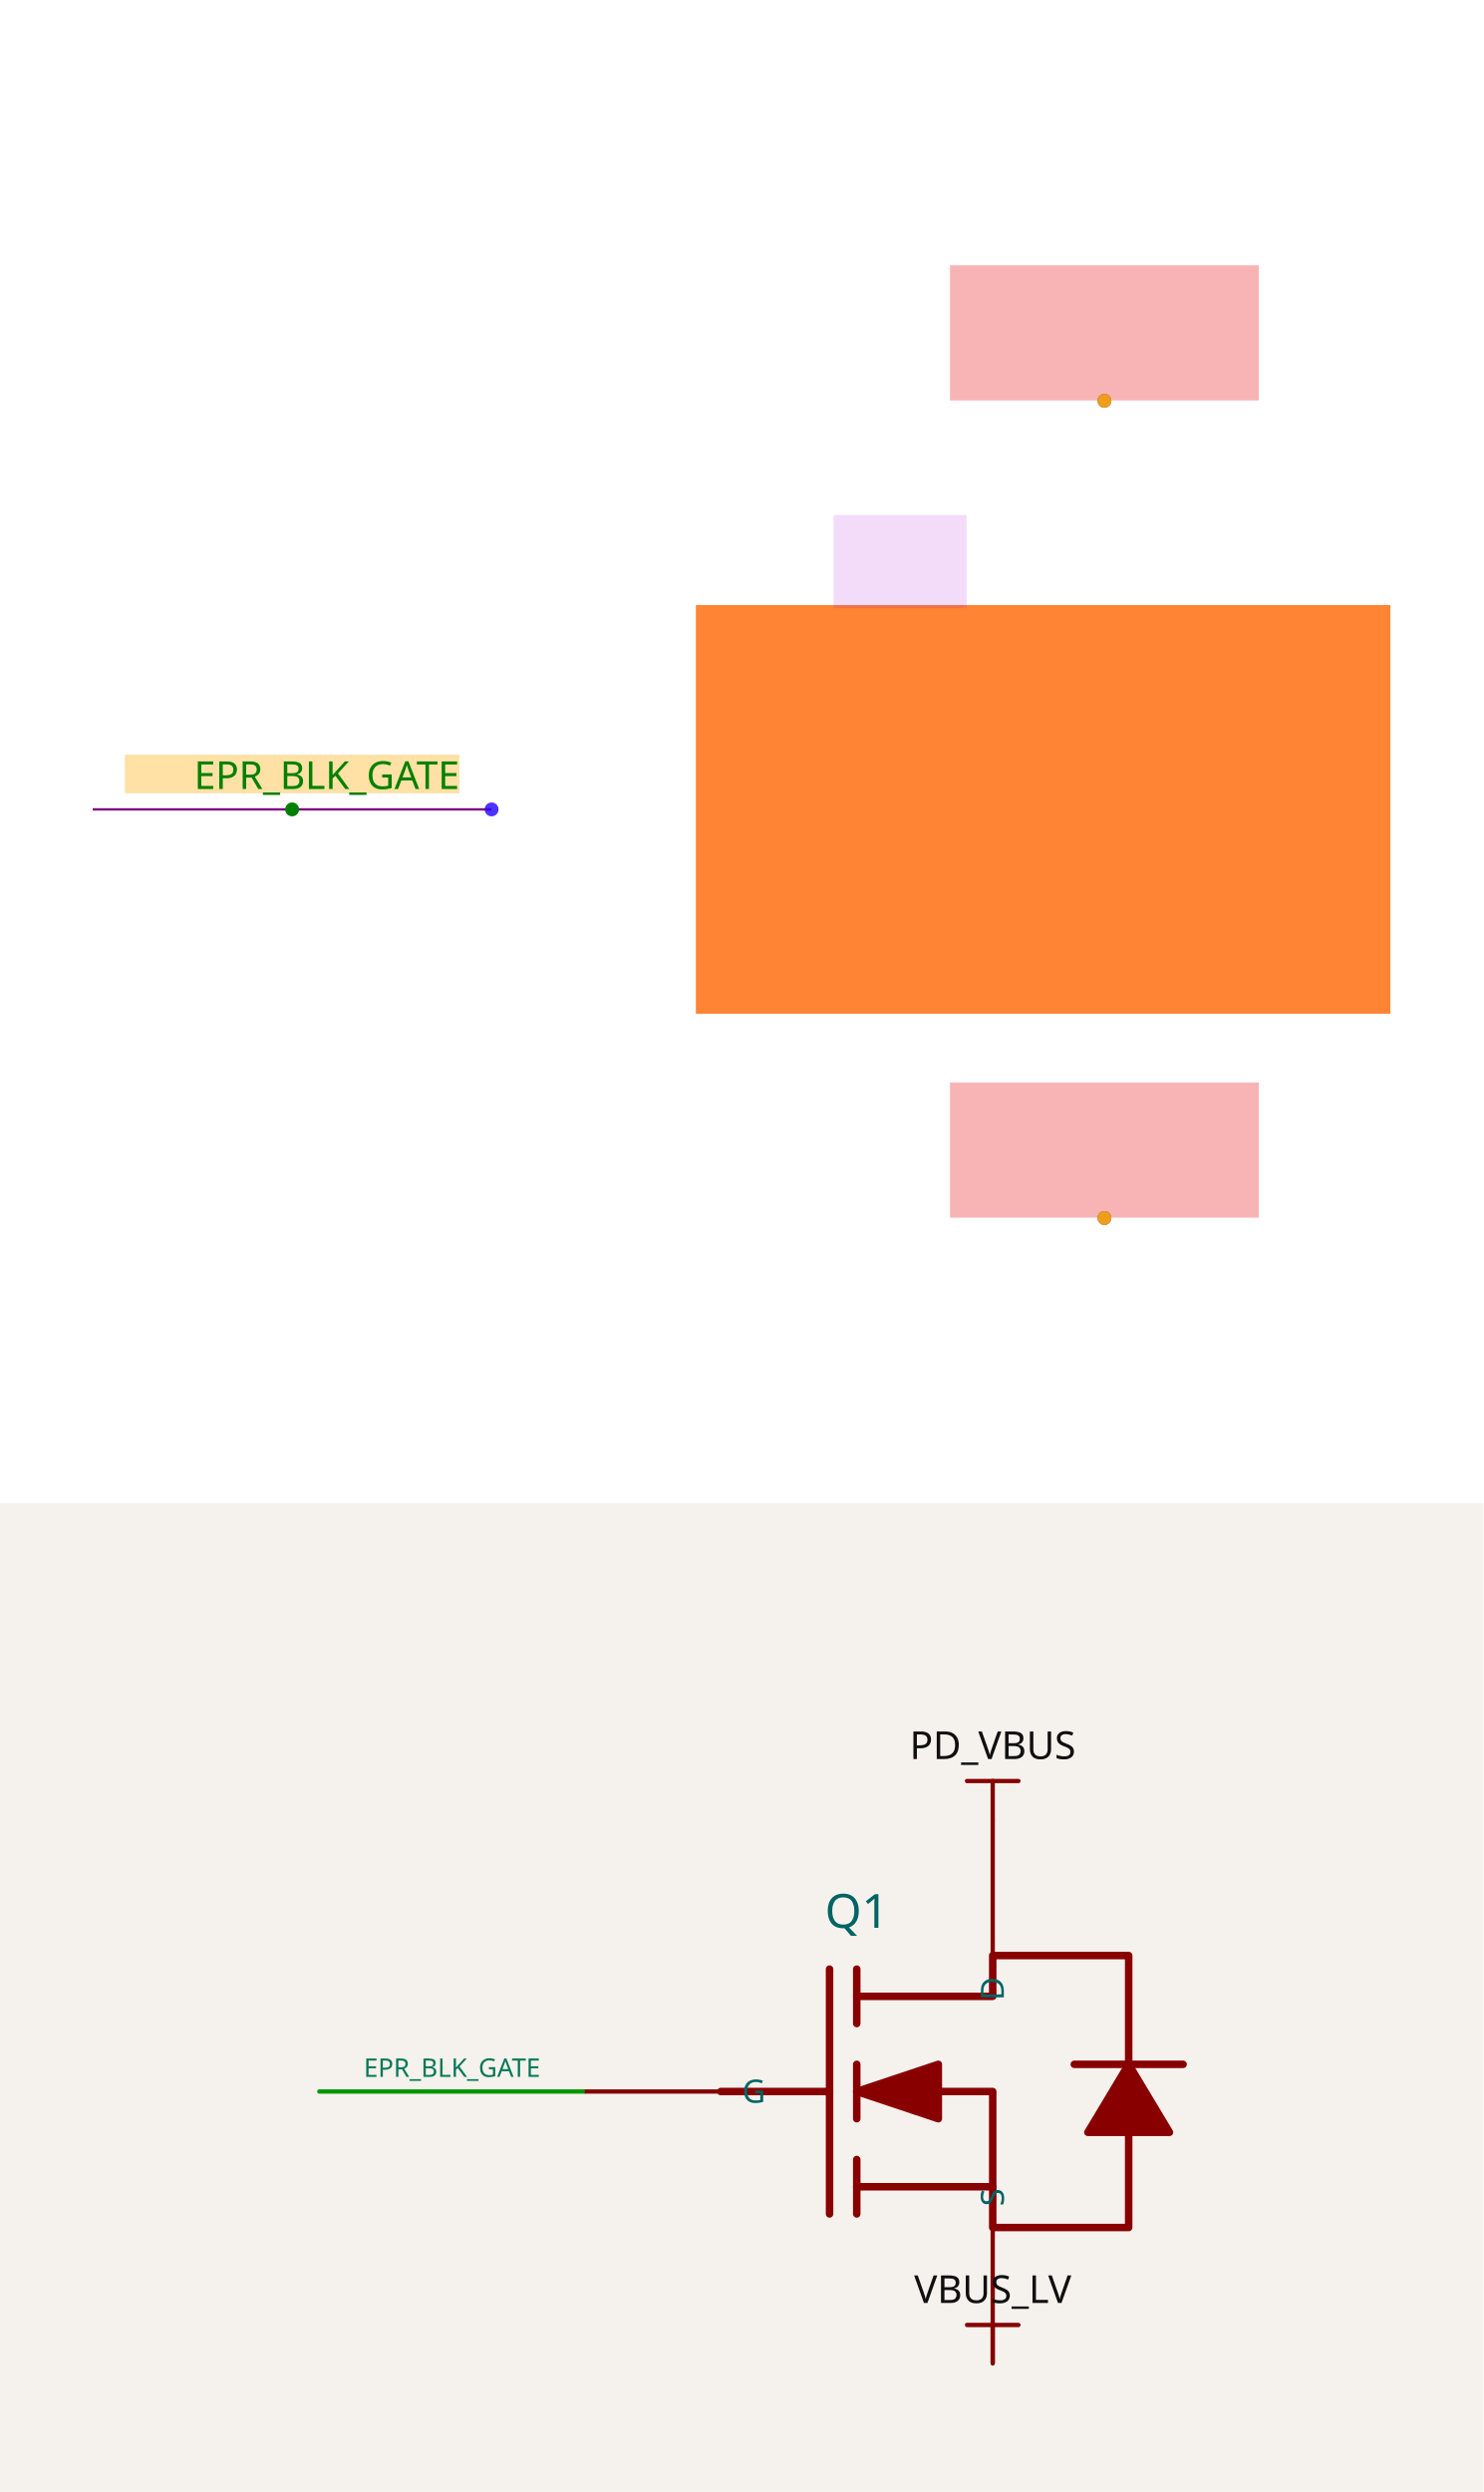
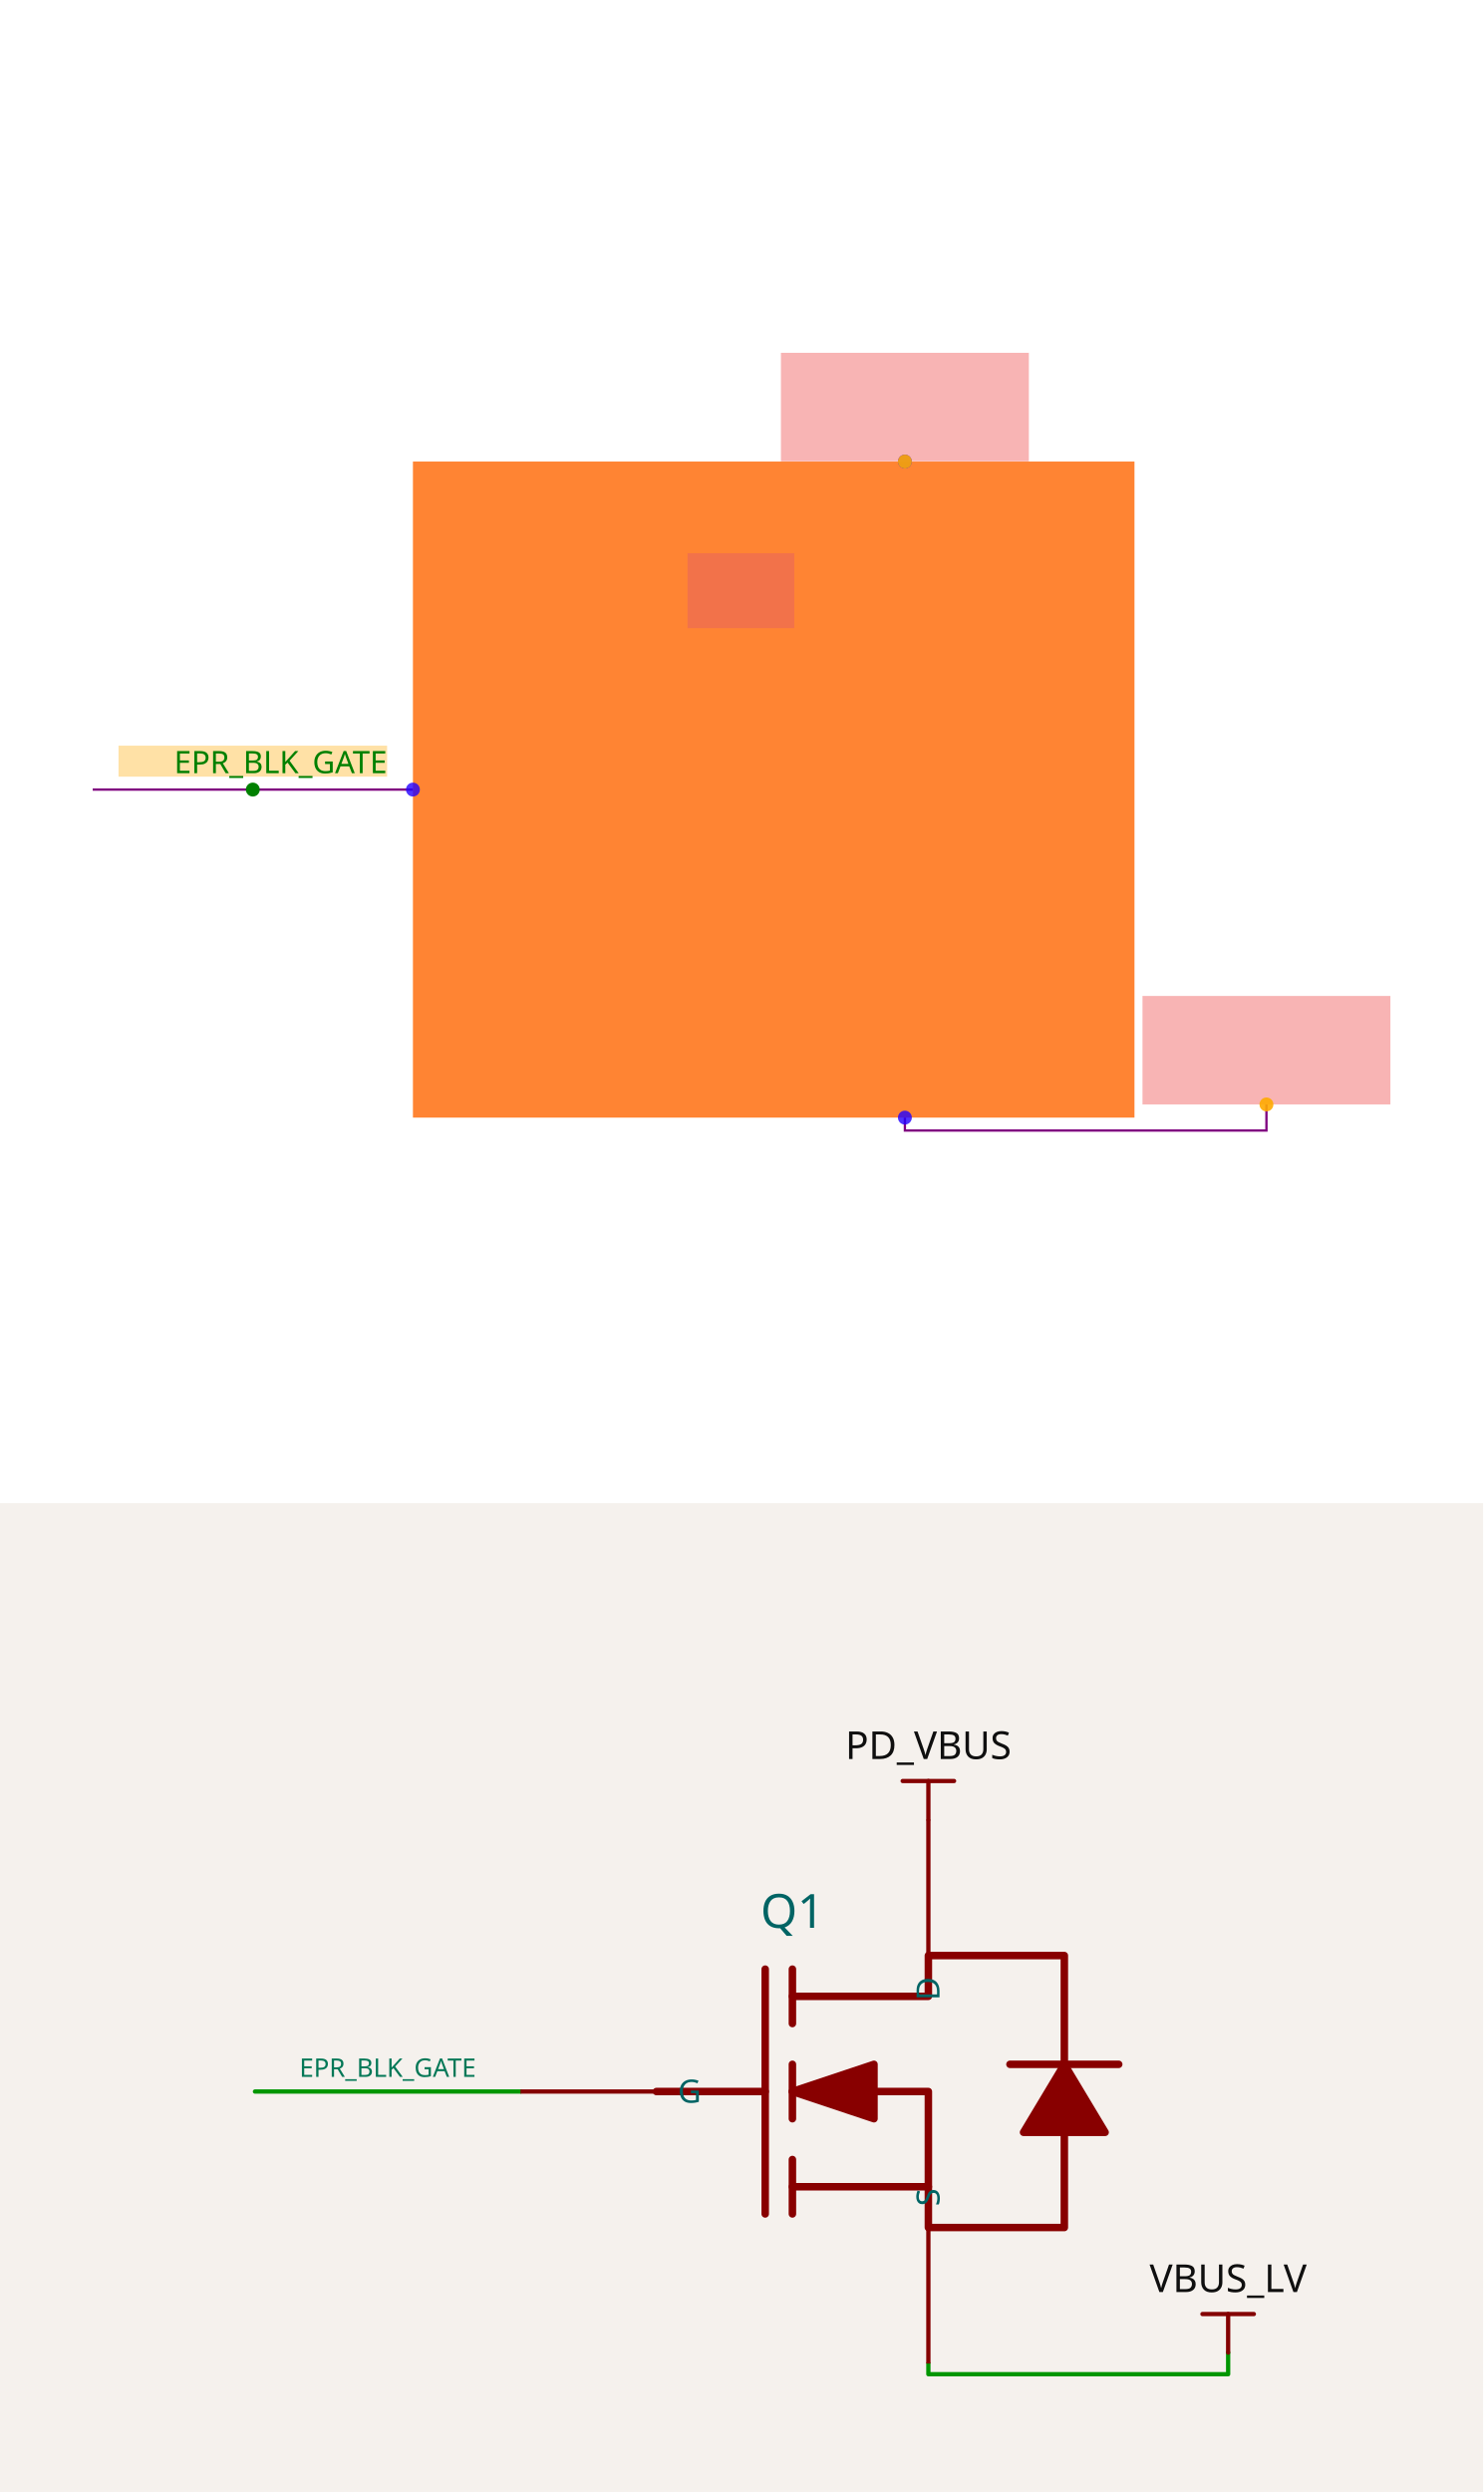
<svg xmlns="http://www.w3.org/2000/svg" width="1200" height="2016" viewBox="0 0 1200 2016" role="img" aria-label="Solver debug visualization on top and Circuit JSON schematic on the bottom">
  <g transform="translate(0, 0) scale(1.875, 1.875) translate(0, 0)">
    <rect width="100%" height="100%" fill="white" />
    <g>
-       <polyline data-points="3.73,-0.5 2.49,-0.5" data-type="line" data-label="" points="212.137,349.222 40,349.222" fill="none" stroke="purple" stroke-width="1px" />
+       <polyline data-points="5.635,-1.77 5.635,-1.82 7.035,-1.82 7.035,-1.719" data-type="line" data-label="" points="390.488,482.205 390.488,487.777 546.507,487.777 546.507,476.521" fill="none" stroke="purple" stroke-width="1px" />
    </g>
    <g>
-       <rect data-type="rect" data-label="schematic_component_0" data-x="5.4445" data-y="-0.5" x="300.288" y="261.071" width="299.712" height="176.301" fill="hsl(24, 100%, 50%, 0.8)" stroke="black" stroke-width="0.007" />
+       <polyline data-points="3.73,-0.5 2.49,-0.5" data-type="line" data-label="" points="178.189,340.673 40,340.673" fill="none" stroke="purple" stroke-width="1px" />
    </g>
    <g>
-       <rect data-type="rect" data-label="Q1" data-x="5" data-y="0.27" x="359.749" y="222.201" width="57.379" height="40.258" fill="rgba(160, 0, 220, 0.14)" stroke="black" stroke-width="0.007" />
+       <rect data-type="rect" data-label="schematic_component_0" data-x="5.127" data-y="-0.5" x="178.189" y="199.14" width="311.371" height="283.065" fill="hsl(24, 100%, 50%, 0.8)" stroke="black" stroke-width="0.009" />
    </g>
    <g>
-       <rect data-type="rect" data-label="netId: PD_VBUS globalConnNetId: connectivity_net0" data-x="5.635" data-y="0.981" x="409.955" y="114.477" width="133.267" height="58.304" fill="#ef444466" stroke="#ef4444" stroke-width="0.007" />
+       <rect data-type="rect" data-label="Q1" data-x="5" data-y="0.27" x="296.69" y="238.702" width="46.063" height="32.318" fill="rgba(160, 0, 220, 0.14)" stroke="black" stroke-width="0.009" />
    </g>
    <g>
-       <rect data-type="rect" data-label="netId: VBUS_LV globalConnNetId: connectivity_net2" data-x="5.635" data-y="-1.5590000000000002" x="409.955" y="467.08" width="133.267" height="58.304" fill="#ef444466" stroke="#ef4444" stroke-width="0.007" />
+       <rect data-type="rect" data-label="netId: PD_VBUS globalConnNetId: connectivity_net0" data-x="5.635" data-y="0.981" x="336.995" y="152.223" width="106.985" height="46.806" fill="#ef444466" stroke="#ef4444" stroke-width="0.009" />
    </g>
    <g>
-       <rect data-type="rect" data-label="INLINE netId: EPR_BLK_GATE axis: x side: y+" data-x="3.1100000000000003" data-y="-0.39" x="53.882" y="325.622" width="144.373" height="16.658" fill="hsl(40, 100%, 50%, 0.35)" stroke="black" stroke-width="0.007" />
-     </g>
-     <text data-type="text" data-label="EPR_BLK_GATE" data-x="3.6300000000000003" data-y="-0.39" x="198.255" y="333.951" fill="green" font-size="16.658" font-family="sans-serif" text-anchor="end" dominant-baseline="central">EPR_BLK_GATE</text>
-     <g>
-       <circle data-type="point" data-label="D y+" data-x="5.635" data-y="0.77" cx="476.589" cy="172.92" r="3" fill="hsl(248, 100%, 50%, 0.8)" />
+       <rect data-type="rect" data-label="netId: VBUS_LV globalConnNetId: connectivity_net2" data-x="7.035" data-y="-1.5090000000000001" x="493.015" y="429.715" width="106.985" height="46.806" fill="#ef444466" stroke="#ef4444" stroke-width="0.009" />
    </g>
    <g>
-       <circle data-type="point" data-label="G x-" data-x="3.73" data-y="-0.5" cx="212.137" cy="349.222" r="3" fill="hsl(248, 100%, 50%, 0.8)" />
+       <rect data-type="rect" data-label="INLINE netId: EPR_BLK_GATE axis: x side: y+" data-x="3.1100000000000003" data-y="-0.39" x="51.144" y="321.727" width="115.9" height="13.373" fill="hsl(40, 100%, 50%, 0.35)" stroke="black" stroke-width="0.009" />
+     </g>
+     <text data-type="text" data-label="EPR_BLK_GATE" data-x="3.6300000000000003" data-y="-0.39" x="167.045" y="328.414" fill="green" font-size="13.373" font-family="sans-serif" text-anchor="end" dominant-baseline="central">EPR_BLK_GATE</text>
+     <g>
+       <circle data-type="point" data-label="D y+" data-x="5.635" data-y="0.77" cx="390.488" cy="199.14" r="3" fill="hsl(248, 100%, 50%, 0.8)" />
    </g>
    <g>
-       <circle data-type="point" data-label="S y-" data-x="5.635" data-y="-1.77" cx="476.589" cy="525.523" r="3" fill="hsl(248, 100%, 50%, 0.8)" />
+       <circle data-type="point" data-label="G x-" data-x="3.73" data-y="-0.5" cx="178.189" cy="340.673" r="3" fill="hsl(248, 100%, 50%, 0.8)" />
    </g>
    <g>
-       <circle data-type="point" data-label="anchorPoint orientation: y+" data-x="5.635" data-y="0.77" cx="476.589" cy="172.92" r="3" fill="hsl(40, 100%, 50%, 0.9)" />
+       <circle data-type="point" data-label="S y-" data-x="5.635" data-y="-1.77" cx="390.488" cy="482.205" r="3" fill="hsl(248, 100%, 50%, 0.8)" />
    </g>
    <g>
-       <circle data-type="point" data-label="anchorPoint orientation: y+" data-x="5.635" data-y="-1.77" cx="476.589" cy="525.523" r="3" fill="hsl(40, 100%, 50%, 0.9)" />
+       <circle data-type="point" data-label="anchorPoint orientation: y+" data-x="5.635" data-y="0.77" cx="390.488" cy="199.14" r="3" fill="hsl(40, 100%, 50%, 0.9)" />
    </g>
    <g>
-       <circle data-type="point" data-label="inline anchor EPR_BLK_GATE" data-x="3.1100000000000003" data-y="-0.5" cx="126.068" cy="349.222" r="3" fill="green" />
+       <circle data-type="point" data-label="anchorPoint orientation: y+" data-x="7.035" data-y="-1.719" cx="546.507" cy="476.521" r="3" fill="hsl(40, 100%, 50%, 0.9)" />
+     </g>
+     <g>
+       <circle data-type="point" data-label="inline anchor EPR_BLK_GATE" data-x="3.1100000000000003" data-y="-0.5" cx="109.095" cy="340.673" r="3" fill="green" />
    </g>
    <g id="crosshair" style="display: none">
      <line id="crosshair-h" y1="0" y2="640" stroke="#666" stroke-width="0.5" />
      <line id="crosshair-v" x1="0" x2="640" stroke="#666" stroke-width="0.5" />
      <text id="coordinates" font-family="monospace" font-size="12" fill="#666" />
    </g>
  </g>
  <g transform="translate(0, 1216)">
    <style>
              .boundary { fill: rgb(245, 241, 237); }
              .schematic-boundary { fill: none; stroke: #fff; }
              .component { fill: none; stroke: rgb(132, 0, 0); }
              .chip { fill: rgb(255, 255, 194); stroke: rgb(132, 0, 0); }
              .component-pin { fill: none; stroke: rgb(132, 0, 0); }
              .text { font-family: sans-serif; fill: rgb(0, 150, 0); }
              .pin-number { fill: rgb(169, 0, 0); }
              .port-label { fill: rgb(0, 100, 100); }
              .component-name { fill: rgb(0, 100, 100); }

            </style>
    <rect class="boundary" x="0" y="0" width="1200" height="800" />
    <g class="trace sch-trace" data-layer="base" data-circuit-json-type="schematic_trace" data-schematic-trace-id="schematic_trace_0__stack1">
-       <path d="M 473.181 476.022 L 258.351 476.022" class="trace-invisible-hover-outline sch-trace-hitbox" stroke="rgb(0, 150, 0)" fill="none" stroke-width="27.72px" stroke-linecap="round" opacity="0" stroke-linejoin="round" />
-       <path class="sch-trace-path" d="M 473.181 476.022 L 258.351 476.022" stroke="rgb(0, 150, 0)" fill="none" stroke-width="3.465px" stroke-linecap="round" stroke-linejoin="round" />
+       <path d="M 751.161 696.05 L 751.161 704.712 L 993.711 704.712 L 993.711 687.214" class="trace-invisible-hover-outline sch-trace-hitbox" stroke="rgb(0, 150, 0)" fill="none" stroke-width="27.72px" stroke-linecap="round" opacity="0" stroke-linejoin="round" />
+       <path class="sch-trace-path" d="M 751.161 696.05 L 751.161 704.712 L 993.711 704.712 L 993.711 687.214" stroke="rgb(0, 150, 0)" fill="none" stroke-width="3.465px" stroke-linecap="round" stroke-linejoin="round" />
+     </g>
+     <g class="trace sch-trace" data-layer="base" data-circuit-json-type="schematic_trace" data-schematic-trace-id="schematic_trace_1__stack1">
+       <path d="M 421.119 476.022 L 206.289 476.022" class="trace-invisible-hover-outline sch-trace-hitbox" stroke="rgb(0, 150, 0)" fill="none" stroke-width="27.72px" stroke-linecap="round" opacity="0" stroke-linejoin="round" />
+       <path class="sch-trace-path" d="M 421.119 476.022 L 206.289 476.022" stroke="rgb(0, 150, 0)" fill="none" stroke-width="3.465px" stroke-linecap="round" stroke-linejoin="round" />
    </g>
    <g class="trace-overlays sch-trace-overlays" data-layer="overlay" data-circuit-json-type="schematic_trace" data-schematic-trace-id="schematic_trace_0__stack1" />
+     <g class="trace-overlays sch-trace-overlays" data-layer="overlay" data-circuit-json-type="schematic_trace" data-schematic-trace-id="schematic_trace_1__stack1" />
    <g class="sch-component" data-circuit-json-type="schematic_component" data-schematic-component-id="schematic_component_0__stack1">
-       <line class="sch-line" x1="803.222" y1="255.994" x2="803.222" y2="366.008" stroke="rgba(132, 0, 0)" stroke-width="3.465" data-schematic-line-id="schematic_line_0__stack1" data-schematic-component-id="schematic_component_0__stack1" />
-       <line class="sch-line" x1="473.181" y1="476.022" x2="583.195" y2="476.022" stroke="rgba(132, 0, 0)" stroke-width="3.465" data-schematic-line-id="schematic_line_1__stack1" data-schematic-component-id="schematic_component_0__stack1" />
-       <line class="sch-line" x1="803.222" y1="696.05" x2="803.222" y2="586.036" stroke="rgba(132, 0, 0)" stroke-width="3.465" data-schematic-line-id="schematic_line_2__stack1" data-schematic-component-id="schematic_component_0__stack1" />
-       <path class="sch-path" d="M 693.209 476.022 L 759.217 498.025 L 759.217 454.019 L 693.209 476.022" stroke="#880000" stroke-width="6.064" fill="#880000" stroke-linecap="round" stroke-linejoin="round" data-schematic-component-id="schematic_component_0__stack1" />
-       <path class="sch-path" d="M 913.236 454.019 L 880.232 509.026 L 946.24 509.026 L 913.236 454.019" stroke="#880000" stroke-width="6.064" fill="#880000" stroke-linecap="round" stroke-linejoin="round" data-schematic-component-id="schematic_component_0__stack1" />
-       <path class="sch-path" d="M 693.209 399.012 L 803.222 399.012 L 803.222 366.008 L 913.236 366.008 L 913.236 454.019" stroke="#880000" stroke-width="6.064" fill="none" stroke-linecap="round" stroke-linejoin="round" data-schematic-component-id="schematic_component_0__stack1" />
-       <path class="sch-path" d="M 693.209 476.022 L 803.222 476.022 L 803.222 586.036 L 913.236 586.036 L 913.236 509.026" stroke="#880000" stroke-width="6.064" fill="none" stroke-linecap="round" stroke-linejoin="round" data-schematic-component-id="schematic_component_0__stack1" />
-       <path class="sch-path" d="M 803.222 553.032 L 693.209 553.032" stroke="#880000" stroke-width="6.064" fill="none" stroke-linecap="round" stroke-linejoin="round" data-schematic-component-id="schematic_component_0__stack1" />
-       <path class="sch-path" d="M 671.206 377.01 L 671.206 575.035" stroke="#880000" stroke-width="6.064" fill="none" stroke-linecap="round" stroke-linejoin="round" data-schematic-component-id="schematic_component_0__stack1" />
-       <path class="sch-path" d="M 693.209 377.01 L 693.209 421.015" stroke="#880000" stroke-width="6.064" fill="none" stroke-linecap="round" stroke-linejoin="round" data-schematic-component-id="schematic_component_0__stack1" />
-       <path class="sch-path" d="M 693.209 498.025 L 693.209 454.019" stroke="#880000" stroke-width="6.064" fill="none" stroke-linecap="round" stroke-linejoin="round" data-schematic-component-id="schematic_component_0__stack1" />
-       <path class="sch-path" d="M 693.209 575.035 L 693.209 531.029" stroke="#880000" stroke-width="6.064" fill="none" stroke-linecap="round" stroke-linejoin="round" data-schematic-component-id="schematic_component_0__stack1" />
-       <path class="sch-path" d="M 583.195 476.022 L 671.206 476.022" stroke="#880000" stroke-width="6.064" fill="none" stroke-linecap="round" stroke-linejoin="round" data-schematic-component-id="schematic_component_0__stack1" />
-       <path class="sch-path" d="M 957.242 454.019 L 935.239 454.019 L 891.234 454.019 L 869.231 454.019" stroke="#880000" stroke-width="6.064" fill="none" stroke-linecap="round" stroke-linejoin="round" data-schematic-component-id="schematic_component_0__stack1" />
-       <text class="port-label sch-pin-label" x="803.222" y="383.333" style="font-family: sans-serif;" fill="rgb(0, 100, 100)" text-anchor="end" dominant-baseline="middle" font-size="25.988px" transform="rotate(-90 803.2225 383.3333)">D</text>
-       <text class="port-label sch-pin-label" x="600.52" y="476.022" style="font-family: sans-serif;" fill="rgb(0, 100, 100)" text-anchor="start" dominant-baseline="middle" font-size="25.988px" transform="">G</text>
-       <text class="port-label sch-pin-label" x="803.222" y="568.711" style="font-family: sans-serif;" fill="rgb(0, 100, 100)" text-anchor="start" dominant-baseline="middle" font-size="25.988px" transform="rotate(-90 803.2225 568.711)">S</text>
+       <line class="sch-line" x1="751.161" y1="255.994" x2="751.161" y2="366.008" stroke="rgba(132, 0, 0)" stroke-width="3.465" data-schematic-line-id="schematic_line_0__stack1" data-schematic-component-id="schematic_component_0__stack1" />
+       <line class="sch-line" x1="421.119" y1="476.022" x2="531.133" y2="476.022" stroke="rgba(132, 0, 0)" stroke-width="3.465" data-schematic-line-id="schematic_line_1__stack1" data-schematic-component-id="schematic_component_0__stack1" />
+       <line class="sch-line" x1="751.161" y1="696.05" x2="751.161" y2="586.036" stroke="rgba(132, 0, 0)" stroke-width="3.465" data-schematic-line-id="schematic_line_2__stack1" data-schematic-component-id="schematic_component_0__stack1" />
+       <path class="sch-path" d="M 641.147 476.022 L 707.155 498.025 L 707.155 454.019 L 641.147 476.022" stroke="#880000" stroke-width="6.064" fill="#880000" stroke-linecap="round" stroke-linejoin="round" data-schematic-component-id="schematic_component_0__stack1" />
+       <path class="sch-path" d="M 861.175 454.019 L 828.17 509.026 L 894.179 509.026 L 861.175 454.019" stroke="#880000" stroke-width="6.064" fill="#880000" stroke-linecap="round" stroke-linejoin="round" data-schematic-component-id="schematic_component_0__stack1" />
+       <path class="sch-path" d="M 641.147 399.012 L 751.161 399.012 L 751.161 366.008 L 861.175 366.008 L 861.175 454.019" stroke="#880000" stroke-width="6.064" fill="none" stroke-linecap="round" stroke-linejoin="round" data-schematic-component-id="schematic_component_0__stack1" />
+       <path class="sch-path" d="M 641.147 476.022 L 751.161 476.022 L 751.161 586.036 L 861.175 586.036 L 861.175 509.026" stroke="#880000" stroke-width="6.064" fill="none" stroke-linecap="round" stroke-linejoin="round" data-schematic-component-id="schematic_component_0__stack1" />
+       <path class="sch-path" d="M 751.161 553.032 L 641.147 553.032" stroke="#880000" stroke-width="6.064" fill="none" stroke-linecap="round" stroke-linejoin="round" data-schematic-component-id="schematic_component_0__stack1" />
+       <path class="sch-path" d="M 619.144 377.01 L 619.144 575.035" stroke="#880000" stroke-width="6.064" fill="none" stroke-linecap="round" stroke-linejoin="round" data-schematic-component-id="schematic_component_0__stack1" />
+       <path class="sch-path" d="M 641.147 377.01 L 641.147 421.015" stroke="#880000" stroke-width="6.064" fill="none" stroke-linecap="round" stroke-linejoin="round" data-schematic-component-id="schematic_component_0__stack1" />
+       <path class="sch-path" d="M 641.147 498.025 L 641.147 454.019" stroke="#880000" stroke-width="6.064" fill="none" stroke-linecap="round" stroke-linejoin="round" data-schematic-component-id="schematic_component_0__stack1" />
+       <path class="sch-path" d="M 641.147 575.035 L 641.147 531.029" stroke="#880000" stroke-width="6.064" fill="none" stroke-linecap="round" stroke-linejoin="round" data-schematic-component-id="schematic_component_0__stack1" />
+       <path class="sch-path" d="M 531.133 476.022 L 619.144 476.022" stroke="#880000" stroke-width="6.064" fill="none" stroke-linecap="round" stroke-linejoin="round" data-schematic-component-id="schematic_component_0__stack1" />
+       <path class="sch-path" d="M 905.18 454.019 L 883.177 454.019 L 839.172 454.019 L 817.169 454.019" stroke="#880000" stroke-width="6.064" fill="none" stroke-linecap="round" stroke-linejoin="round" data-schematic-component-id="schematic_component_0__stack1" />
+       <text class="port-label sch-pin-label" x="751.161" y="383.333" style="font-family: sans-serif;" fill="rgb(0, 100, 100)" text-anchor="end" dominant-baseline="middle" font-size="25.988px" transform="rotate(-90 751.1608 383.3333)">D</text>
+       <text class="port-label sch-pin-label" x="548.458" y="476.022" style="font-family: sans-serif;" fill="rgb(0, 100, 100)" text-anchor="start" dominant-baseline="middle" font-size="25.988px" transform="">G</text>
+       <text class="port-label sch-pin-label" x="751.161" y="568.711" style="font-family: sans-serif;" fill="rgb(0, 100, 100)" text-anchor="start" dominant-baseline="middle" font-size="25.988px" transform="rotate(-90 751.1608 568.711)">S</text>
    </g>
    <g class="schematic-port-hover sch-port-hover" data-schematic-port-id="source_port_0_0__stack1">
-       <circle cx="803.222" cy="255.994" r="6.93" fill="red" opacity="0" />
+       <circle cx="751.161" cy="255.994" r="6.93" fill="red" opacity="0" />
    </g>
    <g class="schematic-port-hover sch-port-hover" data-schematic-port-id="source_port_0_1__stack1">
-       <circle cx="473.181" cy="476.022" r="6.93" fill="red" opacity="0" />
+       <circle cx="421.119" cy="476.022" r="6.93" fill="red" opacity="0" />
    </g>
    <g class="schematic-port-hover sch-port-hover" data-schematic-port-id="source_port_0_2__stack1">
-       <circle cx="803.222" cy="696.05" r="6.93" fill="red" opacity="0" />
+       <circle cx="751.161" cy="696.05" r="6.93" fill="red" opacity="0" />
    </g>
-     <rect class="component-overlay sch-component-overlay sch-net-label-overlay" data-circuit-json-type="schematic_net_label" data-schematic-net-label-id="schematic_net_label_0__stack1" x="782.432" y="224.809" width="41.58" height="31.185" fill="transparent" />
-     <path class="sch-net-label-symbol-path" data-circuit-json-type="schematic_net_label" data-schematic-net-label-id="schematic_net_label_0__stack1" d="M 824.012 224.809 L 782.432 224.809" stroke="rgb(132, 0, 0)" fill="none" stroke-width="3.465px" stroke-linecap="round" />
-     <path class="sch-net-label-symbol-path" data-circuit-json-type="schematic_net_label" data-schematic-net-label-id="schematic_net_label_0__stack1" d="M 803.222 224.809 L 803.222 255.994" stroke="rgb(132, 0, 0)" fill="none" stroke-width="3.465px" stroke-linecap="round" />
-     <text class="sch-net-label-symbol-text" data-circuit-json-type="schematic_net_label" data-schematic-net-label-id="schematic_net_label_0__stack1" x="803.222" y="216.147" fill="rgb(15, 15, 15)" font-family="sans-serif" text-anchor="middle" dominant-baseline="ideographic" font-size="31.185px">PD_VBUS</text>
-     <rect class="component-overlay sch-component-overlay sch-net-label-overlay" data-circuit-json-type="schematic_net_label" data-schematic-net-label-id="schematic_net_label_1__stack1" x="782.432" y="664.865" width="41.58" height="31.185" fill="transparent" />
-     <path class="sch-net-label-symbol-path" data-circuit-json-type="schematic_net_label" data-schematic-net-label-id="schematic_net_label_1__stack1" d="M 824.012 664.865 L 782.432 664.865" stroke="rgb(132, 0, 0)" fill="none" stroke-width="3.465px" stroke-linecap="round" />
-     <path class="sch-net-label-symbol-path" data-circuit-json-type="schematic_net_label" data-schematic-net-label-id="schematic_net_label_1__stack1" d="M 803.222 664.865 L 803.222 696.05" stroke="rgb(132, 0, 0)" fill="none" stroke-width="3.465px" stroke-linecap="round" />
-     <text class="sch-net-label-symbol-text" data-circuit-json-type="schematic_net_label" data-schematic-net-label-id="schematic_net_label_1__stack1" x="803.222" y="656.202" fill="rgb(15, 15, 15)" font-family="sans-serif" text-anchor="middle" dominant-baseline="ideographic" font-size="31.185px">VBUS_LV</text>
-     <text class="sch-text" x="365.766" y="456.965" fill="#047857" text-anchor="middle" dominant-baseline="middle" font-family="sans-serif" font-size="20.79px" transform="rotate(0, 365.7658, 456.9647)">EPR_BLK_GATE</text>
-     <text class="sch-text" x="693.209" y="354.747" fill="#006464" text-anchor="middle" dominant-baseline="ideographic" font-family="sans-serif" font-size="38.115px" transform="rotate(0, 693.2086, 354.7471)">Q1</text>
+     <rect class="component-overlay sch-component-overlay sch-net-label-overlay" data-circuit-json-type="schematic_net_label" data-schematic-net-label-id="schematic_net_label_0__stack1" x="730.371" y="224.809" width="41.58" height="31.185" fill="transparent" />
+     <path class="sch-net-label-symbol-path" data-circuit-json-type="schematic_net_label" data-schematic-net-label-id="schematic_net_label_0__stack1" d="M 771.951 224.809 L 730.371 224.809" stroke="rgb(132, 0, 0)" fill="none" stroke-width="3.465px" stroke-linecap="round" />
+     <path class="sch-net-label-symbol-path" data-circuit-json-type="schematic_net_label" data-schematic-net-label-id="schematic_net_label_0__stack1" d="M 751.161 224.809 L 751.161 255.994" stroke="rgb(132, 0, 0)" fill="none" stroke-width="3.465px" stroke-linecap="round" />
+     <text class="sch-net-label-symbol-text" data-circuit-json-type="schematic_net_label" data-schematic-net-label-id="schematic_net_label_0__stack1" x="751.161" y="216.147" fill="rgb(15, 15, 15)" font-family="sans-serif" text-anchor="middle" dominant-baseline="ideographic" font-size="31.185px">PD_VBUS</text>
+     <rect class="component-overlay sch-component-overlay sch-net-label-overlay" data-circuit-json-type="schematic_net_label" data-schematic-net-label-id="schematic_net_label_1__stack1" x="972.921" y="656.029" width="41.58" height="31.185" fill="transparent" />
+     <path class="sch-net-label-symbol-path" data-circuit-json-type="schematic_net_label" data-schematic-net-label-id="schematic_net_label_1__stack1" d="M 1014.501 656.029 L 972.921 656.029" stroke="rgb(132, 0, 0)" fill="none" stroke-width="3.465px" stroke-linecap="round" />
+     <path class="sch-net-label-symbol-path" data-circuit-json-type="schematic_net_label" data-schematic-net-label-id="schematic_net_label_1__stack1" d="M 993.711 656.029 L 993.711 687.214" stroke="rgb(132, 0, 0)" fill="none" stroke-width="3.465px" stroke-linecap="round" />
+     <text class="sch-net-label-symbol-text" data-circuit-json-type="schematic_net_label" data-schematic-net-label-id="schematic_net_label_1__stack1" x="993.711" y="647.367" fill="rgb(15, 15, 15)" font-family="sans-serif" text-anchor="middle" dominant-baseline="ideographic" font-size="31.185px">VBUS_LV</text>
+     <text class="sch-text" x="313.704" y="456.965" fill="#047857" text-anchor="middle" dominant-baseline="middle" font-family="sans-serif" font-size="20.79px" transform="rotate(0, 313.7041, 456.9647)">EPR_BLK_GATE</text>
+     <text class="sch-text" x="641.147" y="354.747" fill="#006464" text-anchor="middle" dominant-baseline="ideographic" font-family="sans-serif" font-size="38.115px" transform="rotate(0, 641.1469, 354.7471)">Q1</text>
  </g>
</svg>
